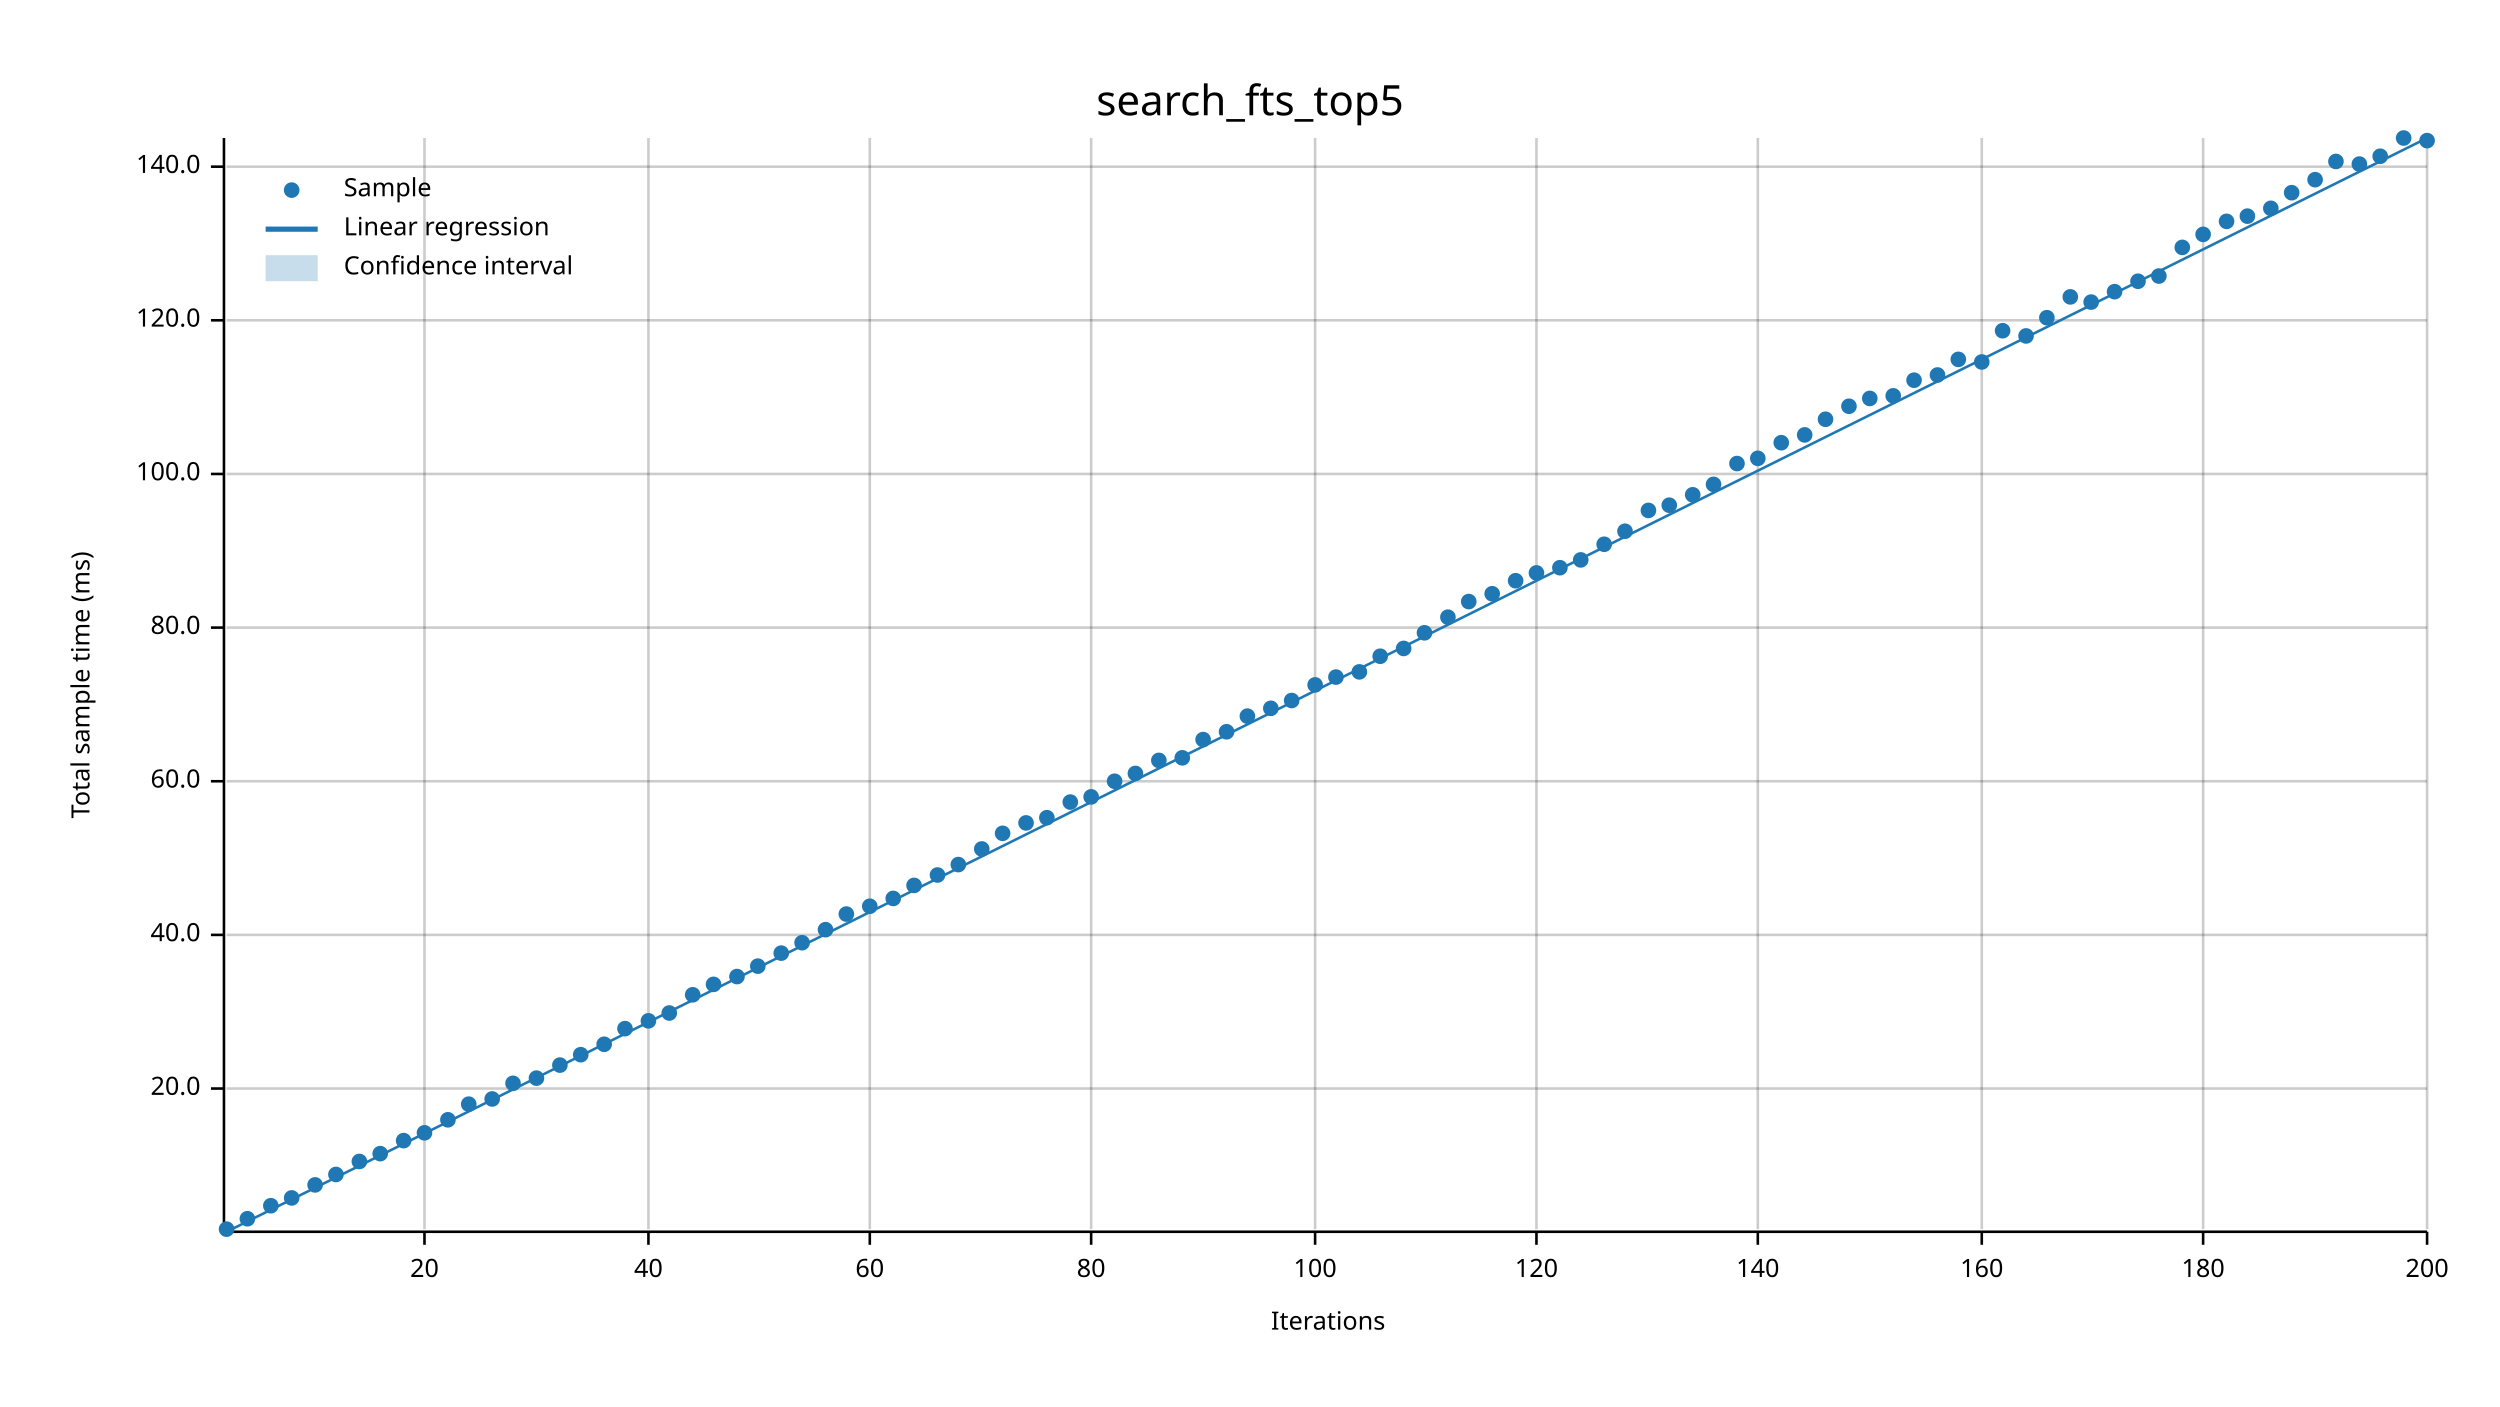
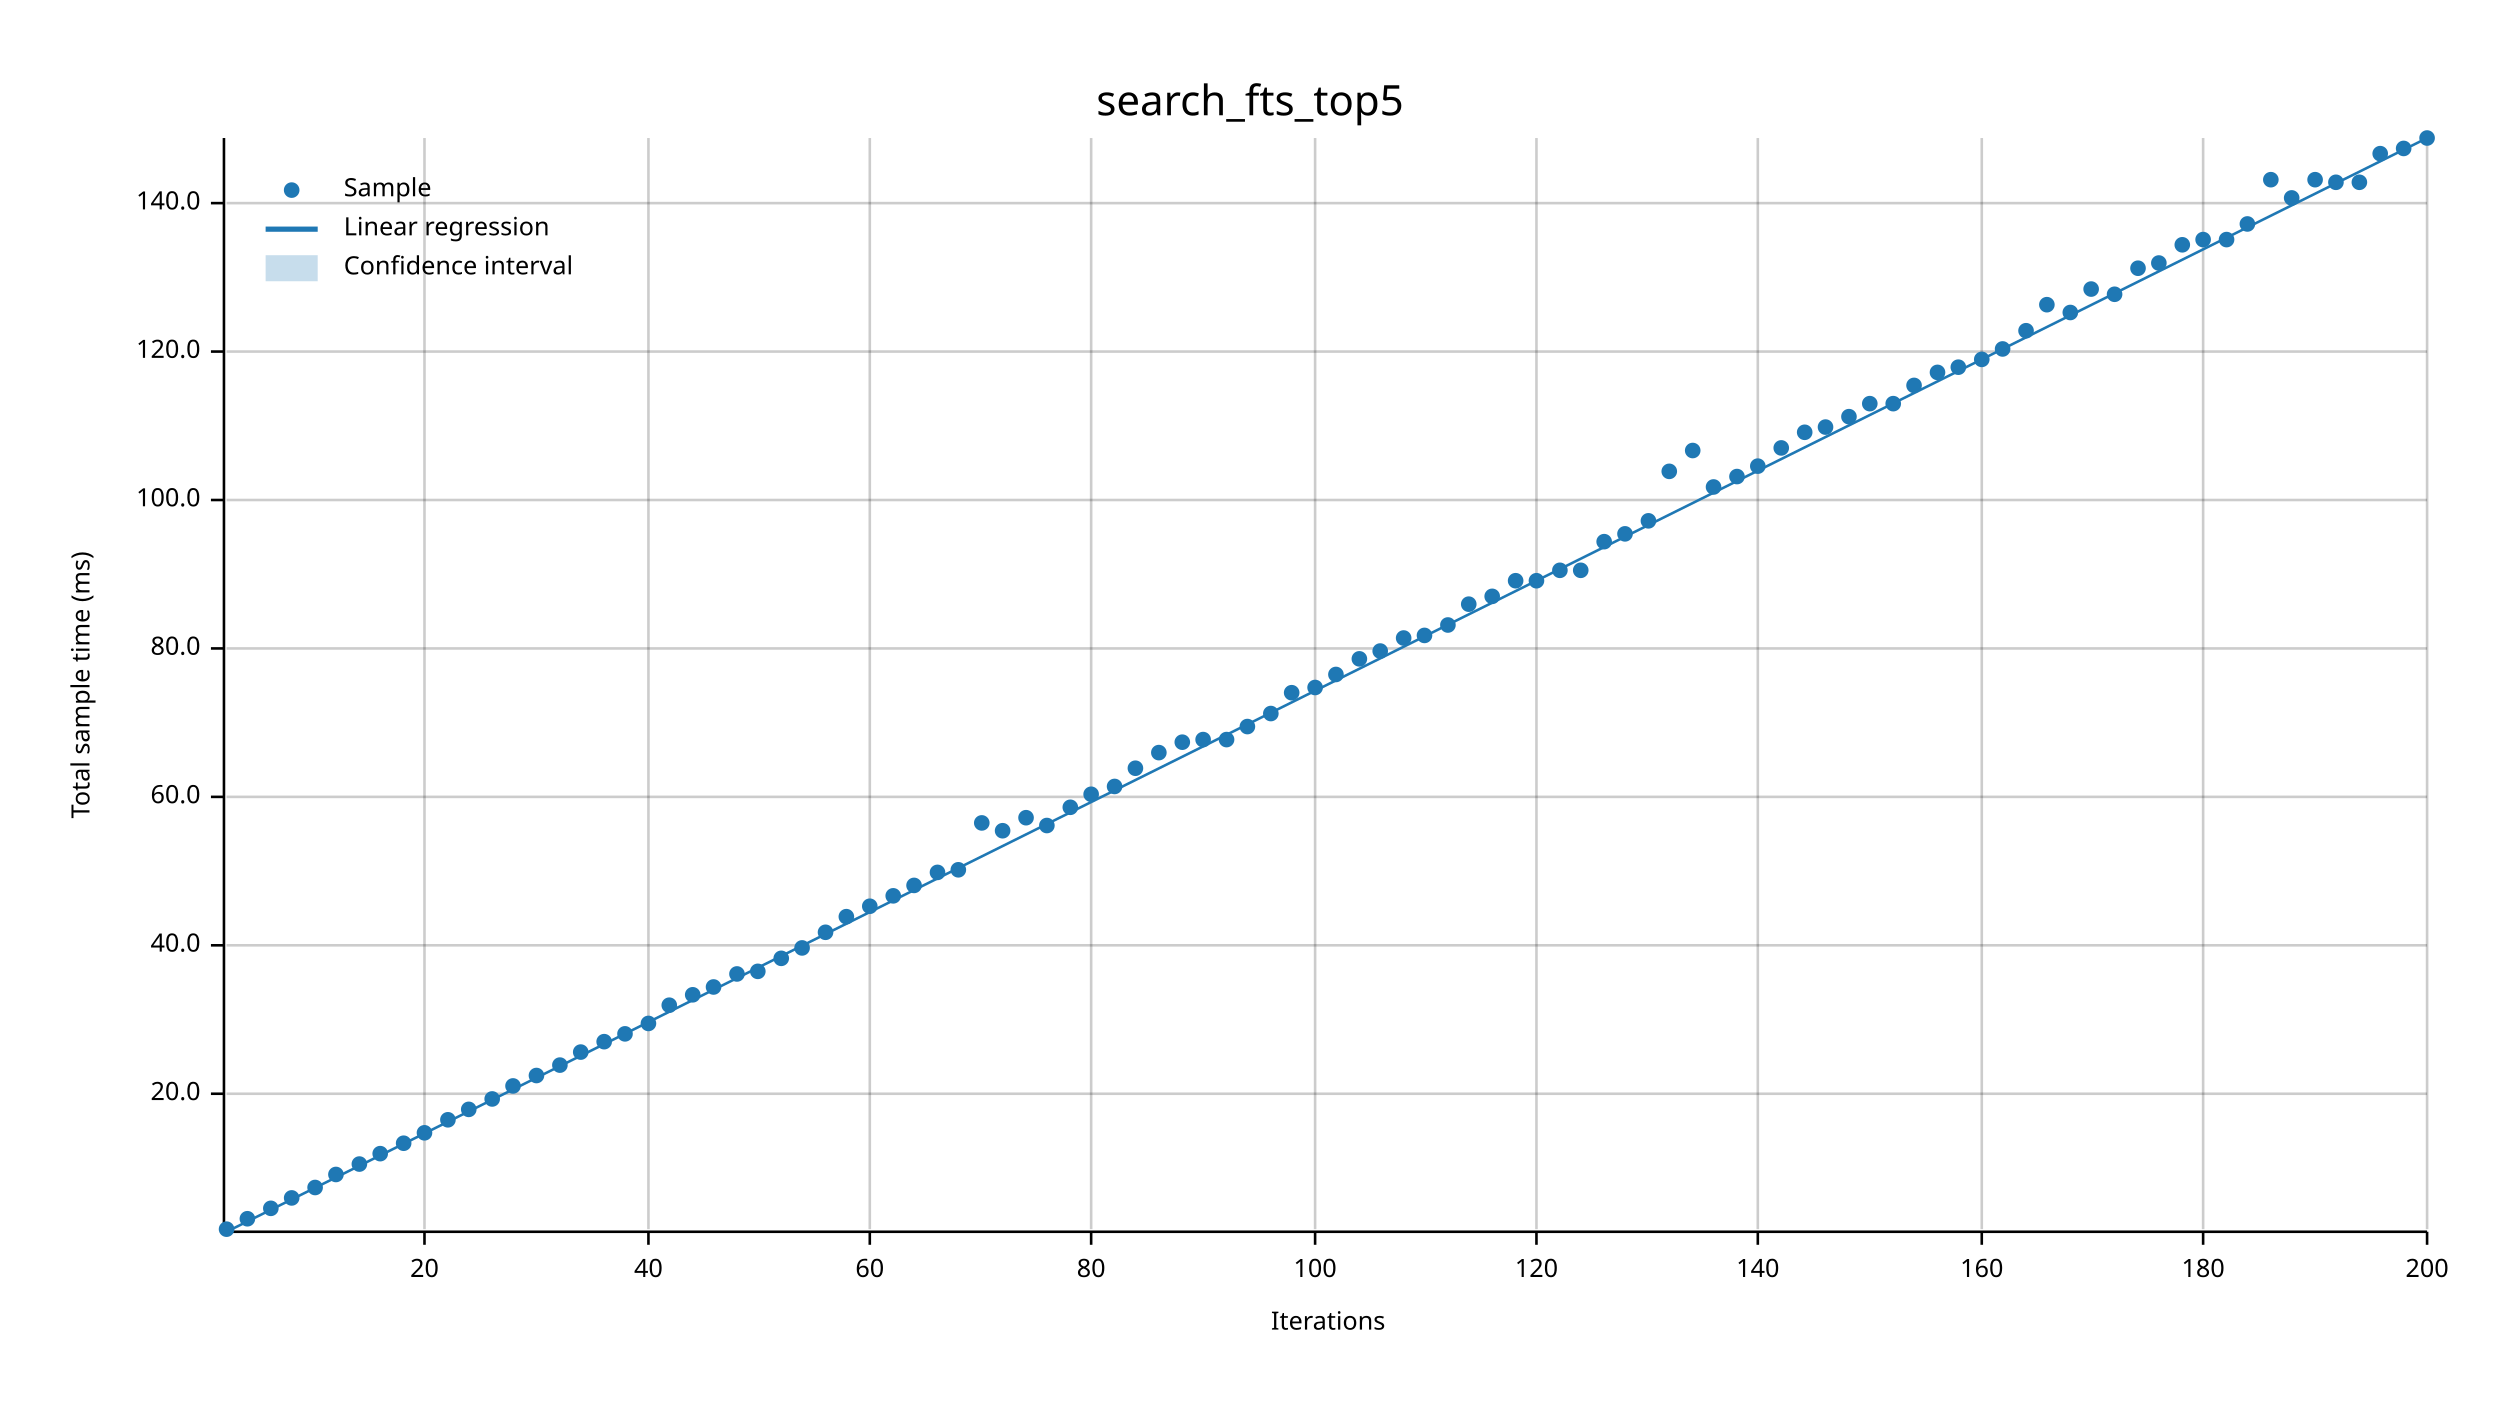
<svg xmlns="http://www.w3.org/2000/svg" width="960" height="540" viewBox="0 0 960 540">
  <text x="480" y="32" dy="0.76em" text-anchor="middle" font-family="sans-serif" font-size="16.129" opacity="1" fill="#000000">
search_fts_top5
</text>
  <text x="27" y="263" dy="0.76em" text-anchor="middle" font-family="sans-serif" font-size="9.677" opacity="1" fill="#000000" transform="rotate(270, 27, 263)">
Total sample time (ms)
</text>
  <text x="510" y="513" dy="-0.5ex" text-anchor="middle" font-family="sans-serif" font-size="9.677" opacity="1" fill="#000000">
Iterations
</text>
  <line opacity="0.2" stroke="#000000" stroke-width="1" x1="163" y1="472" x2="163" y2="53" />
  <line opacity="0.2" stroke="#000000" stroke-width="1" x1="249" y1="472" x2="249" y2="53" />
  <line opacity="0.2" stroke="#000000" stroke-width="1" x1="334" y1="472" x2="334" y2="53" />
  <line opacity="0.2" stroke="#000000" stroke-width="1" x1="419" y1="472" x2="419" y2="53" />
  <line opacity="0.2" stroke="#000000" stroke-width="1" x1="505" y1="472" x2="505" y2="53" />
  <line opacity="0.2" stroke="#000000" stroke-width="1" x1="590" y1="472" x2="590" y2="53" />
  <line opacity="0.2" stroke="#000000" stroke-width="1" x1="675" y1="472" x2="675" y2="53" />
  <line opacity="0.2" stroke="#000000" stroke-width="1" x1="761" y1="472" x2="761" y2="53" />
  <line opacity="0.2" stroke="#000000" stroke-width="1" x1="846" y1="472" x2="846" y2="53" />
  <line opacity="0.2" stroke="#000000" stroke-width="1" x1="932" y1="472" x2="932" y2="53" />
-   <line opacity="0.2" stroke="#000000" stroke-width="1" x1="87" y1="418" x2="932" y2="418" />
-   <line opacity="0.2" stroke="#000000" stroke-width="1" x1="87" y1="359" x2="932" y2="359" />
-   <line opacity="0.2" stroke="#000000" stroke-width="1" x1="87" y1="300" x2="932" y2="300" />
-   <line opacity="0.2" stroke="#000000" stroke-width="1" x1="87" y1="241" x2="932" y2="241" />
-   <line opacity="0.2" stroke="#000000" stroke-width="1" x1="87" y1="182" x2="932" y2="182" />
-   <line opacity="0.2" stroke="#000000" stroke-width="1" x1="87" y1="123" x2="932" y2="123" />
-   <line opacity="0.2" stroke="#000000" stroke-width="1" x1="87" y1="64" x2="932" y2="64" />
+   <line opacity="0.2" stroke="#000000" stroke-width="1" x1="87" y1="420" x2="932" y2="420" />
+   <line opacity="0.2" stroke="#000000" stroke-width="1" x1="87" y1="363" x2="932" y2="363" />
+   <line opacity="0.2" stroke="#000000" stroke-width="1" x1="87" y1="306" x2="932" y2="306" />
+   <line opacity="0.2" stroke="#000000" stroke-width="1" x1="87" y1="249" x2="932" y2="249" />
+   <line opacity="0.2" stroke="#000000" stroke-width="1" x1="87" y1="192" x2="932" y2="192" />
+   <line opacity="0.2" stroke="#000000" stroke-width="1" x1="87" y1="135" x2="932" y2="135" />
+   <line opacity="0.2" stroke="#000000" stroke-width="1" x1="87" y1="78" x2="932" y2="78" />
  <polyline fill="none" opacity="1" stroke="#000000" stroke-width="1" points="86,53 86,472 " />
-   <text x="77" y="418" dy="0.5ex" text-anchor="end" font-family="sans-serif" font-size="9.677" opacity="1" fill="#000000">
+   <text x="77" y="420" dy="0.5ex" text-anchor="end" font-family="sans-serif" font-size="9.677" opacity="1" fill="#000000">
20.0
</text>
-   <polyline fill="none" opacity="1" stroke="#000000" stroke-width="1" points="81,418 86,418 " />
-   <text x="77" y="359" dy="0.5ex" text-anchor="end" font-family="sans-serif" font-size="9.677" opacity="1" fill="#000000">
+   <polyline fill="none" opacity="1" stroke="#000000" stroke-width="1" points="81,420 86,420 " />
+   <text x="77" y="363" dy="0.5ex" text-anchor="end" font-family="sans-serif" font-size="9.677" opacity="1" fill="#000000">
40.0
</text>
-   <polyline fill="none" opacity="1" stroke="#000000" stroke-width="1" points="81,359 86,359 " />
-   <text x="77" y="300" dy="0.5ex" text-anchor="end" font-family="sans-serif" font-size="9.677" opacity="1" fill="#000000">
+   <polyline fill="none" opacity="1" stroke="#000000" stroke-width="1" points="81,363 86,363 " />
+   <text x="77" y="306" dy="0.5ex" text-anchor="end" font-family="sans-serif" font-size="9.677" opacity="1" fill="#000000">
60.0
</text>
-   <polyline fill="none" opacity="1" stroke="#000000" stroke-width="1" points="81,300 86,300 " />
-   <text x="77" y="241" dy="0.5ex" text-anchor="end" font-family="sans-serif" font-size="9.677" opacity="1" fill="#000000">
+   <polyline fill="none" opacity="1" stroke="#000000" stroke-width="1" points="81,306 86,306 " />
+   <text x="77" y="249" dy="0.5ex" text-anchor="end" font-family="sans-serif" font-size="9.677" opacity="1" fill="#000000">
80.0
</text>
-   <polyline fill="none" opacity="1" stroke="#000000" stroke-width="1" points="81,241 86,241 " />
-   <text x="77" y="182" dy="0.5ex" text-anchor="end" font-family="sans-serif" font-size="9.677" opacity="1" fill="#000000">
+   <polyline fill="none" opacity="1" stroke="#000000" stroke-width="1" points="81,249 86,249 " />
+   <text x="77" y="192" dy="0.5ex" text-anchor="end" font-family="sans-serif" font-size="9.677" opacity="1" fill="#000000">
100.0
</text>
-   <polyline fill="none" opacity="1" stroke="#000000" stroke-width="1" points="81,182 86,182 " />
-   <text x="77" y="123" dy="0.5ex" text-anchor="end" font-family="sans-serif" font-size="9.677" opacity="1" fill="#000000">
+   <polyline fill="none" opacity="1" stroke="#000000" stroke-width="1" points="81,192 86,192 " />
+   <text x="77" y="135" dy="0.5ex" text-anchor="end" font-family="sans-serif" font-size="9.677" opacity="1" fill="#000000">
120.0
</text>
-   <polyline fill="none" opacity="1" stroke="#000000" stroke-width="1" points="81,123 86,123 " />
-   <text x="77" y="64" dy="0.5ex" text-anchor="end" font-family="sans-serif" font-size="9.677" opacity="1" fill="#000000">
+   <polyline fill="none" opacity="1" stroke="#000000" stroke-width="1" points="81,135 86,135 " />
+   <text x="77" y="78" dy="0.5ex" text-anchor="end" font-family="sans-serif" font-size="9.677" opacity="1" fill="#000000">
140.0
</text>
-   <polyline fill="none" opacity="1" stroke="#000000" stroke-width="1" points="81,64 86,64 " />
+   <polyline fill="none" opacity="1" stroke="#000000" stroke-width="1" points="81,78 86,78 " />
  <polyline fill="none" opacity="1" stroke="#000000" stroke-width="1" points="87,473 932,473 " />
  <text x="163" y="483" dy="0.76em" text-anchor="middle" font-family="sans-serif" font-size="9.677" opacity="1" fill="#000000">
20
</text>
  <polyline fill="none" opacity="1" stroke="#000000" stroke-width="1" points="163,473 163,478 " />
  <text x="249" y="483" dy="0.76em" text-anchor="middle" font-family="sans-serif" font-size="9.677" opacity="1" fill="#000000">
40
</text>
  <polyline fill="none" opacity="1" stroke="#000000" stroke-width="1" points="249,473 249,478 " />
  <text x="334" y="483" dy="0.76em" text-anchor="middle" font-family="sans-serif" font-size="9.677" opacity="1" fill="#000000">
60
</text>
  <polyline fill="none" opacity="1" stroke="#000000" stroke-width="1" points="334,473 334,478 " />
  <text x="419" y="483" dy="0.76em" text-anchor="middle" font-family="sans-serif" font-size="9.677" opacity="1" fill="#000000">
80
</text>
  <polyline fill="none" opacity="1" stroke="#000000" stroke-width="1" points="419,473 419,478 " />
  <text x="505" y="483" dy="0.76em" text-anchor="middle" font-family="sans-serif" font-size="9.677" opacity="1" fill="#000000">
100
</text>
  <polyline fill="none" opacity="1" stroke="#000000" stroke-width="1" points="505,473 505,478 " />
  <text x="590" y="483" dy="0.76em" text-anchor="middle" font-family="sans-serif" font-size="9.677" opacity="1" fill="#000000">
120
</text>
  <polyline fill="none" opacity="1" stroke="#000000" stroke-width="1" points="590,473 590,478 " />
  <text x="675" y="483" dy="0.76em" text-anchor="middle" font-family="sans-serif" font-size="9.677" opacity="1" fill="#000000">
140
</text>
  <polyline fill="none" opacity="1" stroke="#000000" stroke-width="1" points="675,473 675,478 " />
  <text x="761" y="483" dy="0.76em" text-anchor="middle" font-family="sans-serif" font-size="9.677" opacity="1" fill="#000000">
160
</text>
  <polyline fill="none" opacity="1" stroke="#000000" stroke-width="1" points="761,473 761,478 " />
  <text x="846" y="483" dy="0.76em" text-anchor="middle" font-family="sans-serif" font-size="9.677" opacity="1" fill="#000000">
180
</text>
  <polyline fill="none" opacity="1" stroke="#000000" stroke-width="1" points="846,473 846,478 " />
  <text x="932" y="483" dy="0.76em" text-anchor="middle" font-family="sans-serif" font-size="9.677" opacity="1" fill="#000000">
200
</text>
  <polyline fill="none" opacity="1" stroke="#000000" stroke-width="1" points="932,473 932,478 " />
  <circle cx="87" cy="472" r="3" opacity="1" fill="#1F78B4" stroke="none" stroke-width="1" />
  <circle cx="95" cy="468" r="3" opacity="1" fill="#1F78B4" stroke="none" stroke-width="1" />
-   <circle cx="104" cy="463" r="3" opacity="1" fill="#1F78B4" stroke="none" stroke-width="1" />
+   <circle cx="104" cy="464" r="3" opacity="1" fill="#1F78B4" stroke="none" stroke-width="1" />
  <circle cx="112" cy="460" r="3" opacity="1" fill="#1F78B4" stroke="none" stroke-width="1" />
-   <circle cx="121" cy="455" r="3" opacity="1" fill="#1F78B4" stroke="none" stroke-width="1" />
+   <circle cx="121" cy="456" r="3" opacity="1" fill="#1F78B4" stroke="none" stroke-width="1" />
  <circle cx="129" cy="451" r="3" opacity="1" fill="#1F78B4" stroke="none" stroke-width="1" />
-   <circle cx="138" cy="446" r="3" opacity="1" fill="#1F78B4" stroke="none" stroke-width="1" />
+   <circle cx="138" cy="447" r="3" opacity="1" fill="#1F78B4" stroke="none" stroke-width="1" />
  <circle cx="146" cy="443" r="3" opacity="1" fill="#1F78B4" stroke="none" stroke-width="1" />
-   <circle cx="155" cy="438" r="3" opacity="1" fill="#1F78B4" stroke="none" stroke-width="1" />
+   <circle cx="155" cy="439" r="3" opacity="1" fill="#1F78B4" stroke="none" stroke-width="1" />
  <circle cx="163" cy="435" r="3" opacity="1" fill="#1F78B4" stroke="none" stroke-width="1" />
  <circle cx="172" cy="430" r="3" opacity="1" fill="#1F78B4" stroke="none" stroke-width="1" />
-   <circle cx="180" cy="424" r="3" opacity="1" fill="#1F78B4" stroke="none" stroke-width="1" />
+   <circle cx="180" cy="426" r="3" opacity="1" fill="#1F78B4" stroke="none" stroke-width="1" />
  <circle cx="189" cy="422" r="3" opacity="1" fill="#1F78B4" stroke="none" stroke-width="1" />
-   <circle cx="197" cy="416" r="3" opacity="1" fill="#1F78B4" stroke="none" stroke-width="1" />
-   <circle cx="206" cy="414" r="3" opacity="1" fill="#1F78B4" stroke="none" stroke-width="1" />
+   <circle cx="197" cy="417" r="3" opacity="1" fill="#1F78B4" stroke="none" stroke-width="1" />
+   <circle cx="206" cy="413" r="3" opacity="1" fill="#1F78B4" stroke="none" stroke-width="1" />
  <circle cx="215" cy="409" r="3" opacity="1" fill="#1F78B4" stroke="none" stroke-width="1" />
-   <circle cx="223" cy="405" r="3" opacity="1" fill="#1F78B4" stroke="none" stroke-width="1" />
-   <circle cx="232" cy="401" r="3" opacity="1" fill="#1F78B4" stroke="none" stroke-width="1" />
-   <circle cx="240" cy="395" r="3" opacity="1" fill="#1F78B4" stroke="none" stroke-width="1" />
-   <circle cx="249" cy="392" r="3" opacity="1" fill="#1F78B4" stroke="none" stroke-width="1" />
-   <circle cx="257" cy="389" r="3" opacity="1" fill="#1F78B4" stroke="none" stroke-width="1" />
+   <circle cx="223" cy="404" r="3" opacity="1" fill="#1F78B4" stroke="none" stroke-width="1" />
+   <circle cx="232" cy="400" r="3" opacity="1" fill="#1F78B4" stroke="none" stroke-width="1" />
+   <circle cx="240" cy="397" r="3" opacity="1" fill="#1F78B4" stroke="none" stroke-width="1" />
+   <circle cx="249" cy="393" r="3" opacity="1" fill="#1F78B4" stroke="none" stroke-width="1" />
+   <circle cx="257" cy="386" r="3" opacity="1" fill="#1F78B4" stroke="none" stroke-width="1" />
  <circle cx="266" cy="382" r="3" opacity="1" fill="#1F78B4" stroke="none" stroke-width="1" />
-   <circle cx="274" cy="378" r="3" opacity="1" fill="#1F78B4" stroke="none" stroke-width="1" />
-   <circle cx="283" cy="375" r="3" opacity="1" fill="#1F78B4" stroke="none" stroke-width="1" />
-   <circle cx="291" cy="371" r="3" opacity="1" fill="#1F78B4" stroke="none" stroke-width="1" />
-   <circle cx="300" cy="366" r="3" opacity="1" fill="#1F78B4" stroke="none" stroke-width="1" />
-   <circle cx="308" cy="362" r="3" opacity="1" fill="#1F78B4" stroke="none" stroke-width="1" />
-   <circle cx="317" cy="357" r="3" opacity="1" fill="#1F78B4" stroke="none" stroke-width="1" />
-   <circle cx="325" cy="351" r="3" opacity="1" fill="#1F78B4" stroke="none" stroke-width="1" />
+   <circle cx="274" cy="379" r="3" opacity="1" fill="#1F78B4" stroke="none" stroke-width="1" />
+   <circle cx="283" cy="374" r="3" opacity="1" fill="#1F78B4" stroke="none" stroke-width="1" />
+   <circle cx="291" cy="373" r="3" opacity="1" fill="#1F78B4" stroke="none" stroke-width="1" />
+   <circle cx="300" cy="368" r="3" opacity="1" fill="#1F78B4" stroke="none" stroke-width="1" />
+   <circle cx="308" cy="364" r="3" opacity="1" fill="#1F78B4" stroke="none" stroke-width="1" />
+   <circle cx="317" cy="358" r="3" opacity="1" fill="#1F78B4" stroke="none" stroke-width="1" />
+   <circle cx="325" cy="352" r="3" opacity="1" fill="#1F78B4" stroke="none" stroke-width="1" />
  <circle cx="334" cy="348" r="3" opacity="1" fill="#1F78B4" stroke="none" stroke-width="1" />
-   <circle cx="343" cy="345" r="3" opacity="1" fill="#1F78B4" stroke="none" stroke-width="1" />
+   <circle cx="343" cy="344" r="3" opacity="1" fill="#1F78B4" stroke="none" stroke-width="1" />
  <circle cx="351" cy="340" r="3" opacity="1" fill="#1F78B4" stroke="none" stroke-width="1" />
-   <circle cx="360" cy="336" r="3" opacity="1" fill="#1F78B4" stroke="none" stroke-width="1" />
-   <circle cx="368" cy="332" r="3" opacity="1" fill="#1F78B4" stroke="none" stroke-width="1" />
-   <circle cx="377" cy="326" r="3" opacity="1" fill="#1F78B4" stroke="none" stroke-width="1" />
-   <circle cx="385" cy="320" r="3" opacity="1" fill="#1F78B4" stroke="none" stroke-width="1" />
-   <circle cx="394" cy="316" r="3" opacity="1" fill="#1F78B4" stroke="none" stroke-width="1" />
-   <circle cx="402" cy="314" r="3" opacity="1" fill="#1F78B4" stroke="none" stroke-width="1" />
-   <circle cx="411" cy="308" r="3" opacity="1" fill="#1F78B4" stroke="none" stroke-width="1" />
-   <circle cx="419" cy="306" r="3" opacity="1" fill="#1F78B4" stroke="none" stroke-width="1" />
-   <circle cx="428" cy="300" r="3" opacity="1" fill="#1F78B4" stroke="none" stroke-width="1" />
-   <circle cx="436" cy="297" r="3" opacity="1" fill="#1F78B4" stroke="none" stroke-width="1" />
-   <circle cx="445" cy="292" r="3" opacity="1" fill="#1F78B4" stroke="none" stroke-width="1" />
-   <circle cx="454" cy="291" r="3" opacity="1" fill="#1F78B4" stroke="none" stroke-width="1" />
+   <circle cx="360" cy="335" r="3" opacity="1" fill="#1F78B4" stroke="none" stroke-width="1" />
+   <circle cx="368" cy="334" r="3" opacity="1" fill="#1F78B4" stroke="none" stroke-width="1" />
+   <circle cx="377" cy="316" r="3" opacity="1" fill="#1F78B4" stroke="none" stroke-width="1" />
+   <circle cx="385" cy="319" r="3" opacity="1" fill="#1F78B4" stroke="none" stroke-width="1" />
+   <circle cx="394" cy="314" r="3" opacity="1" fill="#1F78B4" stroke="none" stroke-width="1" />
+   <circle cx="402" cy="317" r="3" opacity="1" fill="#1F78B4" stroke="none" stroke-width="1" />
+   <circle cx="411" cy="310" r="3" opacity="1" fill="#1F78B4" stroke="none" stroke-width="1" />
+   <circle cx="419" cy="305" r="3" opacity="1" fill="#1F78B4" stroke="none" stroke-width="1" />
+   <circle cx="428" cy="302" r="3" opacity="1" fill="#1F78B4" stroke="none" stroke-width="1" />
+   <circle cx="436" cy="295" r="3" opacity="1" fill="#1F78B4" stroke="none" stroke-width="1" />
+   <circle cx="445" cy="289" r="3" opacity="1" fill="#1F78B4" stroke="none" stroke-width="1" />
+   <circle cx="454" cy="285" r="3" opacity="1" fill="#1F78B4" stroke="none" stroke-width="1" />
  <circle cx="462" cy="284" r="3" opacity="1" fill="#1F78B4" stroke="none" stroke-width="1" />
-   <circle cx="471" cy="281" r="3" opacity="1" fill="#1F78B4" stroke="none" stroke-width="1" />
-   <circle cx="479" cy="275" r="3" opacity="1" fill="#1F78B4" stroke="none" stroke-width="1" />
-   <circle cx="488" cy="272" r="3" opacity="1" fill="#1F78B4" stroke="none" stroke-width="1" />
-   <circle cx="496" cy="269" r="3" opacity="1" fill="#1F78B4" stroke="none" stroke-width="1" />
-   <circle cx="505" cy="263" r="3" opacity="1" fill="#1F78B4" stroke="none" stroke-width="1" />
-   <circle cx="513" cy="260" r="3" opacity="1" fill="#1F78B4" stroke="none" stroke-width="1" />
-   <circle cx="522" cy="258" r="3" opacity="1" fill="#1F78B4" stroke="none" stroke-width="1" />
-   <circle cx="530" cy="252" r="3" opacity="1" fill="#1F78B4" stroke="none" stroke-width="1" />
-   <circle cx="539" cy="249" r="3" opacity="1" fill="#1F78B4" stroke="none" stroke-width="1" />
-   <circle cx="547" cy="243" r="3" opacity="1" fill="#1F78B4" stroke="none" stroke-width="1" />
-   <circle cx="556" cy="237" r="3" opacity="1" fill="#1F78B4" stroke="none" stroke-width="1" />
-   <circle cx="564" cy="231" r="3" opacity="1" fill="#1F78B4" stroke="none" stroke-width="1" />
-   <circle cx="573" cy="228" r="3" opacity="1" fill="#1F78B4" stroke="none" stroke-width="1" />
+   <circle cx="471" cy="284" r="3" opacity="1" fill="#1F78B4" stroke="none" stroke-width="1" />
+   <circle cx="479" cy="279" r="3" opacity="1" fill="#1F78B4" stroke="none" stroke-width="1" />
+   <circle cx="488" cy="274" r="3" opacity="1" fill="#1F78B4" stroke="none" stroke-width="1" />
+   <circle cx="496" cy="266" r="3" opacity="1" fill="#1F78B4" stroke="none" stroke-width="1" />
+   <circle cx="505" cy="264" r="3" opacity="1" fill="#1F78B4" stroke="none" stroke-width="1" />
+   <circle cx="513" cy="259" r="3" opacity="1" fill="#1F78B4" stroke="none" stroke-width="1" />
+   <circle cx="522" cy="253" r="3" opacity="1" fill="#1F78B4" stroke="none" stroke-width="1" />
+   <circle cx="530" cy="250" r="3" opacity="1" fill="#1F78B4" stroke="none" stroke-width="1" />
+   <circle cx="539" cy="245" r="3" opacity="1" fill="#1F78B4" stroke="none" stroke-width="1" />
+   <circle cx="547" cy="244" r="3" opacity="1" fill="#1F78B4" stroke="none" stroke-width="1" />
+   <circle cx="556" cy="240" r="3" opacity="1" fill="#1F78B4" stroke="none" stroke-width="1" />
+   <circle cx="564" cy="232" r="3" opacity="1" fill="#1F78B4" stroke="none" stroke-width="1" />
+   <circle cx="573" cy="229" r="3" opacity="1" fill="#1F78B4" stroke="none" stroke-width="1" />
  <circle cx="582" cy="223" r="3" opacity="1" fill="#1F78B4" stroke="none" stroke-width="1" />
-   <circle cx="590" cy="220" r="3" opacity="1" fill="#1F78B4" stroke="none" stroke-width="1" />
-   <circle cx="599" cy="218" r="3" opacity="1" fill="#1F78B4" stroke="none" stroke-width="1" />
-   <circle cx="607" cy="215" r="3" opacity="1" fill="#1F78B4" stroke="none" stroke-width="1" />
-   <circle cx="616" cy="209" r="3" opacity="1" fill="#1F78B4" stroke="none" stroke-width="1" />
-   <circle cx="624" cy="204" r="3" opacity="1" fill="#1F78B4" stroke="none" stroke-width="1" />
-   <circle cx="633" cy="196" r="3" opacity="1" fill="#1F78B4" stroke="none" stroke-width="1" />
-   <circle cx="641" cy="194" r="3" opacity="1" fill="#1F78B4" stroke="none" stroke-width="1" />
-   <circle cx="650" cy="190" r="3" opacity="1" fill="#1F78B4" stroke="none" stroke-width="1" />
-   <circle cx="658" cy="186" r="3" opacity="1" fill="#1F78B4" stroke="none" stroke-width="1" />
-   <circle cx="667" cy="178" r="3" opacity="1" fill="#1F78B4" stroke="none" stroke-width="1" />
-   <circle cx="675" cy="176" r="3" opacity="1" fill="#1F78B4" stroke="none" stroke-width="1" />
-   <circle cx="684" cy="170" r="3" opacity="1" fill="#1F78B4" stroke="none" stroke-width="1" />
-   <circle cx="693" cy="167" r="3" opacity="1" fill="#1F78B4" stroke="none" stroke-width="1" />
-   <circle cx="701" cy="161" r="3" opacity="1" fill="#1F78B4" stroke="none" stroke-width="1" />
-   <circle cx="710" cy="156" r="3" opacity="1" fill="#1F78B4" stroke="none" stroke-width="1" />
-   <circle cx="718" cy="153" r="3" opacity="1" fill="#1F78B4" stroke="none" stroke-width="1" />
-   <circle cx="727" cy="152" r="3" opacity="1" fill="#1F78B4" stroke="none" stroke-width="1" />
-   <circle cx="735" cy="146" r="3" opacity="1" fill="#1F78B4" stroke="none" stroke-width="1" />
-   <circle cx="744" cy="144" r="3" opacity="1" fill="#1F78B4" stroke="none" stroke-width="1" />
-   <circle cx="752" cy="138" r="3" opacity="1" fill="#1F78B4" stroke="none" stroke-width="1" />
-   <circle cx="761" cy="139" r="3" opacity="1" fill="#1F78B4" stroke="none" stroke-width="1" />
-   <circle cx="769" cy="127" r="3" opacity="1" fill="#1F78B4" stroke="none" stroke-width="1" />
-   <circle cx="778" cy="129" r="3" opacity="1" fill="#1F78B4" stroke="none" stroke-width="1" />
-   <circle cx="786" cy="122" r="3" opacity="1" fill="#1F78B4" stroke="none" stroke-width="1" />
-   <circle cx="795" cy="114" r="3" opacity="1" fill="#1F78B4" stroke="none" stroke-width="1" />
-   <circle cx="803" cy="116" r="3" opacity="1" fill="#1F78B4" stroke="none" stroke-width="1" />
-   <circle cx="812" cy="112" r="3" opacity="1" fill="#1F78B4" stroke="none" stroke-width="1" />
-   <circle cx="821" cy="108" r="3" opacity="1" fill="#1F78B4" stroke="none" stroke-width="1" />
-   <circle cx="829" cy="106" r="3" opacity="1" fill="#1F78B4" stroke="none" stroke-width="1" />
-   <circle cx="838" cy="95" r="3" opacity="1" fill="#1F78B4" stroke="none" stroke-width="1" />
-   <circle cx="846" cy="90" r="3" opacity="1" fill="#1F78B4" stroke="none" stroke-width="1" />
-   <circle cx="855" cy="85" r="3" opacity="1" fill="#1F78B4" stroke="none" stroke-width="1" />
-   <circle cx="863" cy="83" r="3" opacity="1" fill="#1F78B4" stroke="none" stroke-width="1" />
-   <circle cx="872" cy="80" r="3" opacity="1" fill="#1F78B4" stroke="none" stroke-width="1" />
-   <circle cx="880" cy="74" r="3" opacity="1" fill="#1F78B4" stroke="none" stroke-width="1" />
+   <circle cx="590" cy="223" r="3" opacity="1" fill="#1F78B4" stroke="none" stroke-width="1" />
+   <circle cx="599" cy="219" r="3" opacity="1" fill="#1F78B4" stroke="none" stroke-width="1" />
+   <circle cx="607" cy="219" r="3" opacity="1" fill="#1F78B4" stroke="none" stroke-width="1" />
+   <circle cx="616" cy="208" r="3" opacity="1" fill="#1F78B4" stroke="none" stroke-width="1" />
+   <circle cx="624" cy="205" r="3" opacity="1" fill="#1F78B4" stroke="none" stroke-width="1" />
+   <circle cx="633" cy="200" r="3" opacity="1" fill="#1F78B4" stroke="none" stroke-width="1" />
+   <circle cx="641" cy="181" r="3" opacity="1" fill="#1F78B4" stroke="none" stroke-width="1" />
+   <circle cx="650" cy="173" r="3" opacity="1" fill="#1F78B4" stroke="none" stroke-width="1" />
+   <circle cx="658" cy="187" r="3" opacity="1" fill="#1F78B4" stroke="none" stroke-width="1" />
+   <circle cx="667" cy="183" r="3" opacity="1" fill="#1F78B4" stroke="none" stroke-width="1" />
+   <circle cx="675" cy="179" r="3" opacity="1" fill="#1F78B4" stroke="none" stroke-width="1" />
+   <circle cx="684" cy="172" r="3" opacity="1" fill="#1F78B4" stroke="none" stroke-width="1" />
+   <circle cx="693" cy="166" r="3" opacity="1" fill="#1F78B4" stroke="none" stroke-width="1" />
+   <circle cx="701" cy="164" r="3" opacity="1" fill="#1F78B4" stroke="none" stroke-width="1" />
+   <circle cx="710" cy="160" r="3" opacity="1" fill="#1F78B4" stroke="none" stroke-width="1" />
+   <circle cx="718" cy="155" r="3" opacity="1" fill="#1F78B4" stroke="none" stroke-width="1" />
+   <circle cx="727" cy="155" r="3" opacity="1" fill="#1F78B4" stroke="none" stroke-width="1" />
+   <circle cx="735" cy="148" r="3" opacity="1" fill="#1F78B4" stroke="none" stroke-width="1" />
+   <circle cx="744" cy="143" r="3" opacity="1" fill="#1F78B4" stroke="none" stroke-width="1" />
+   <circle cx="752" cy="141" r="3" opacity="1" fill="#1F78B4" stroke="none" stroke-width="1" />
+   <circle cx="761" cy="138" r="3" opacity="1" fill="#1F78B4" stroke="none" stroke-width="1" />
+   <circle cx="769" cy="134" r="3" opacity="1" fill="#1F78B4" stroke="none" stroke-width="1" />
+   <circle cx="778" cy="127" r="3" opacity="1" fill="#1F78B4" stroke="none" stroke-width="1" />
+   <circle cx="786" cy="117" r="3" opacity="1" fill="#1F78B4" stroke="none" stroke-width="1" />
+   <circle cx="795" cy="120" r="3" opacity="1" fill="#1F78B4" stroke="none" stroke-width="1" />
+   <circle cx="803" cy="111" r="3" opacity="1" fill="#1F78B4" stroke="none" stroke-width="1" />
+   <circle cx="812" cy="113" r="3" opacity="1" fill="#1F78B4" stroke="none" stroke-width="1" />
+   <circle cx="821" cy="103" r="3" opacity="1" fill="#1F78B4" stroke="none" stroke-width="1" />
+   <circle cx="829" cy="101" r="3" opacity="1" fill="#1F78B4" stroke="none" stroke-width="1" />
+   <circle cx="838" cy="94" r="3" opacity="1" fill="#1F78B4" stroke="none" stroke-width="1" />
+   <circle cx="846" cy="92" r="3" opacity="1" fill="#1F78B4" stroke="none" stroke-width="1" />
+   <circle cx="855" cy="92" r="3" opacity="1" fill="#1F78B4" stroke="none" stroke-width="1" />
+   <circle cx="863" cy="86" r="3" opacity="1" fill="#1F78B4" stroke="none" stroke-width="1" />
+   <circle cx="872" cy="69" r="3" opacity="1" fill="#1F78B4" stroke="none" stroke-width="1" />
+   <circle cx="880" cy="76" r="3" opacity="1" fill="#1F78B4" stroke="none" stroke-width="1" />
  <circle cx="889" cy="69" r="3" opacity="1" fill="#1F78B4" stroke="none" stroke-width="1" />
-   <circle cx="897" cy="62" r="3" opacity="1" fill="#1F78B4" stroke="none" stroke-width="1" />
-   <circle cx="906" cy="63" r="3" opacity="1" fill="#1F78B4" stroke="none" stroke-width="1" />
-   <circle cx="914" cy="60" r="3" opacity="1" fill="#1F78B4" stroke="none" stroke-width="1" />
-   <circle cx="923" cy="53" r="3" opacity="1" fill="#1F78B4" stroke="none" stroke-width="1" />
-   <circle cx="932" cy="54" r="3" opacity="1" fill="#1F78B4" stroke="none" stroke-width="1" />
+   <circle cx="897" cy="70" r="3" opacity="1" fill="#1F78B4" stroke="none" stroke-width="1" />
+   <circle cx="906" cy="70" r="3" opacity="1" fill="#1F78B4" stroke="none" stroke-width="1" />
+   <circle cx="914" cy="59" r="3" opacity="1" fill="#1F78B4" stroke="none" stroke-width="1" />
+   <circle cx="923" cy="57" r="3" opacity="1" fill="#1F78B4" stroke="none" stroke-width="1" />
+   <circle cx="932" cy="53" r="3" opacity="1" fill="#1F78B4" stroke="none" stroke-width="1" />
  <polyline fill="none" opacity="1" stroke="#1F78B4" stroke-width="1" points="87,473 932,53 " />
  <polygon opacity="0.25" fill="#1F78B4" points="87,473 932,53 932,53 " />
  <text x="132" y="68" dy="0.76em" text-anchor="start" font-family="sans-serif" font-size="9.677" opacity="1" fill="#000000">
Sample
</text>
  <text x="132" y="83" dy="0.76em" text-anchor="start" font-family="sans-serif" font-size="9.677" opacity="1" fill="#000000">
Linear regression
</text>
  <text x="132" y="98" dy="0.76em" text-anchor="start" font-family="sans-serif" font-size="9.677" opacity="1" fill="#000000">
Confidence interval
</text>
  <circle cx="112" cy="73" r="3" opacity="1" fill="#1F78B4" stroke="none" stroke-width="1" />
  <polyline fill="none" opacity="1" stroke="#1F78B4" stroke-width="2" points="102,88 122,88 " />
  <rect x="102" y="98" width="20" height="10" opacity="0.25" fill="#1F78B4" stroke="none" />
</svg>
